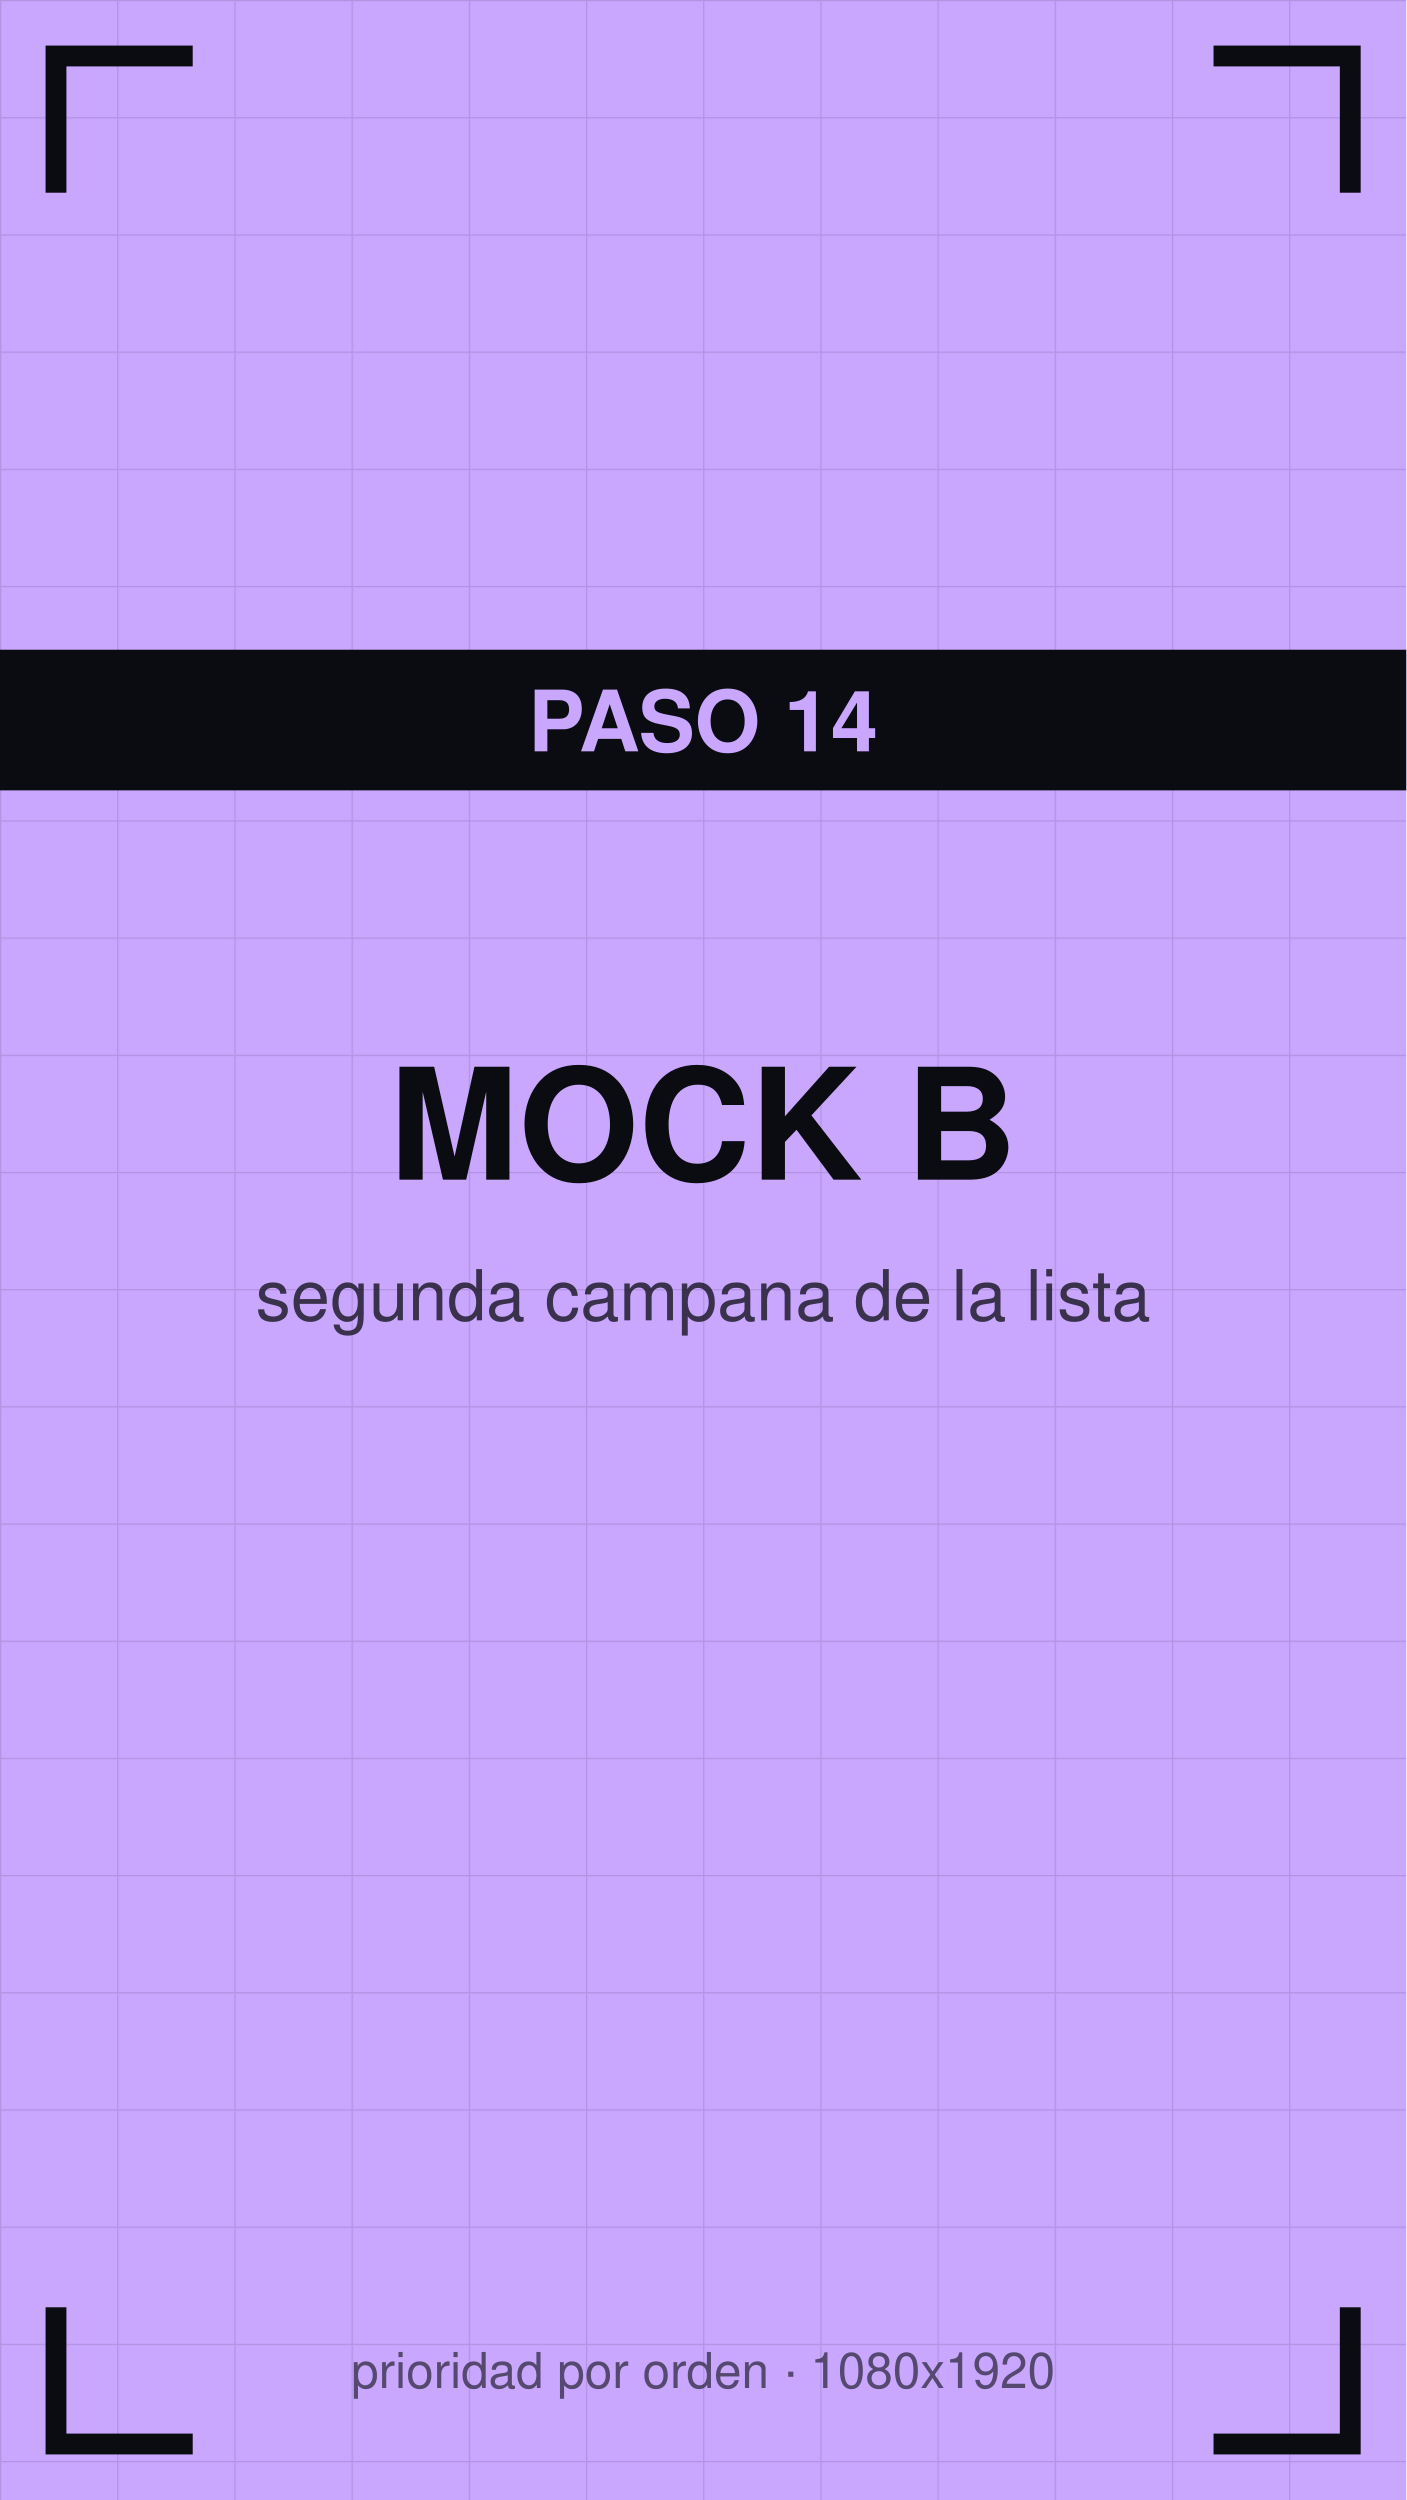
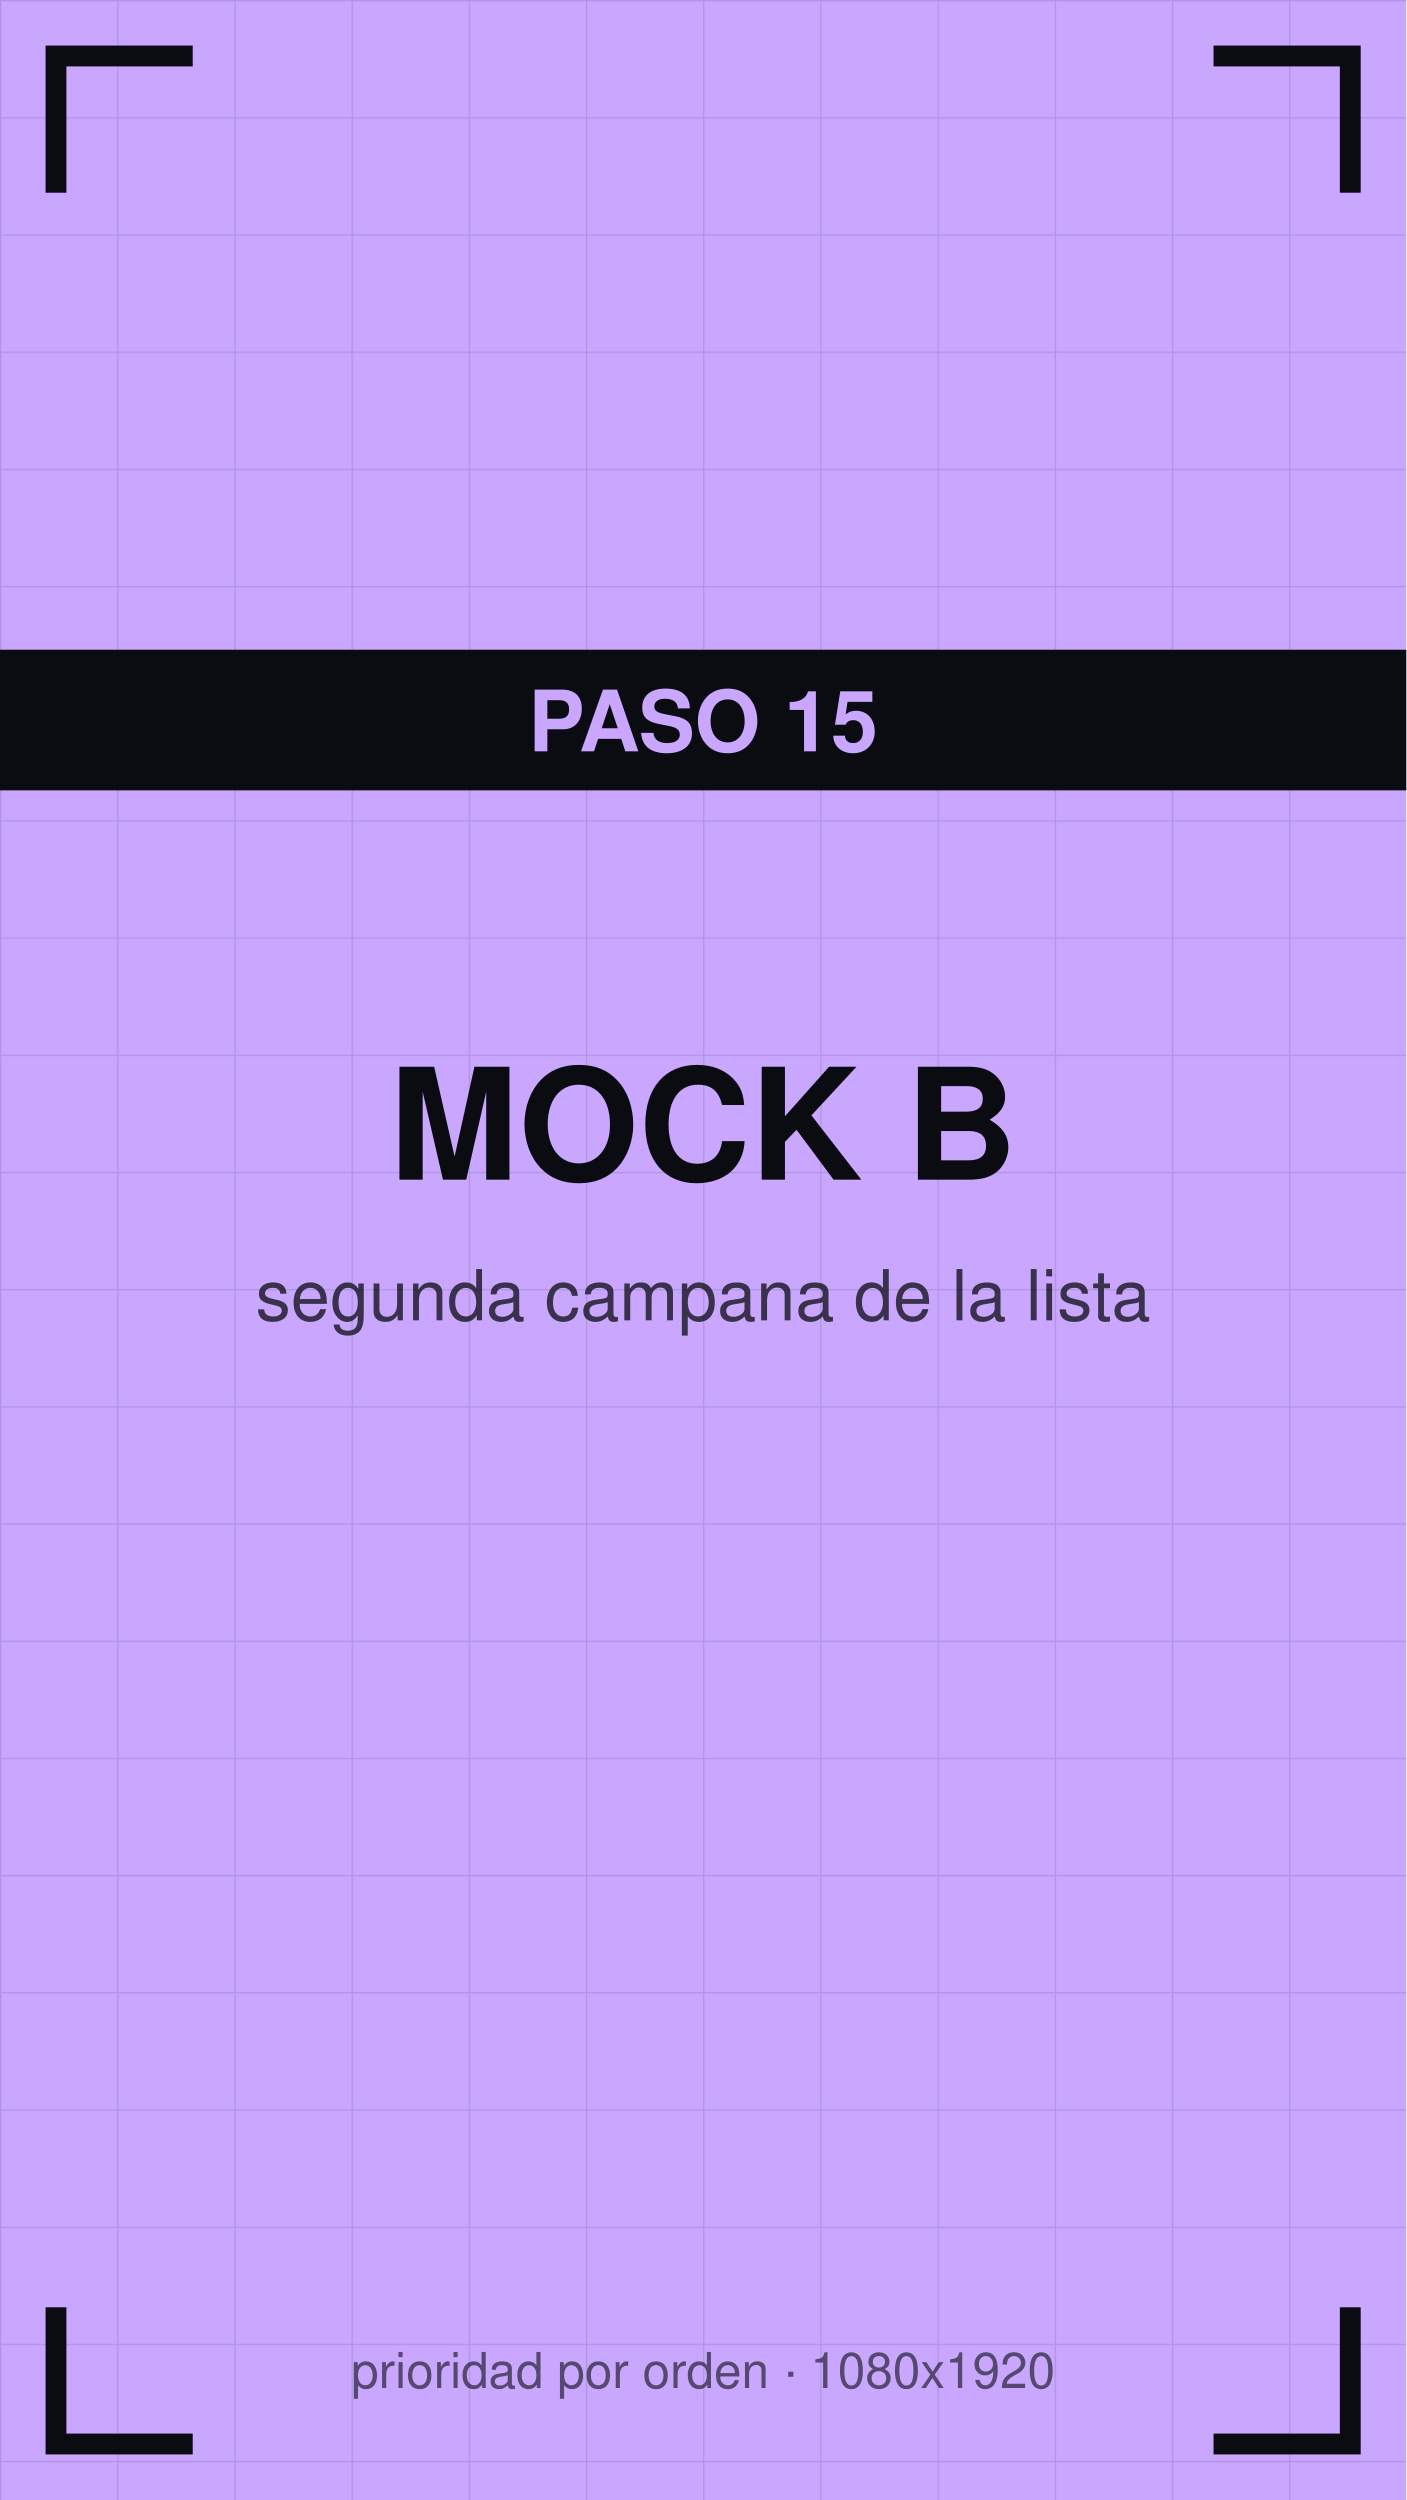
<svg xmlns="http://www.w3.org/2000/svg" viewBox="0 0 1080 1920" width="1080" height="1920">
  <defs>
    <pattern id="g" width="90" height="90" patternUnits="userSpaceOnUse">
      <path d="M90 0 L0 0 0 90" fill="none" stroke="#0b0b12" stroke-opacity="0.12" stroke-width="2" />
    </pattern>
  </defs>
  <rect width="1080" height="1920" fill="#c9a7ff" />
  <rect width="1080" height="1920" fill="url(#g)" />
  <path d="M43 140 V43 H140" stroke="#0b0b12" stroke-width="16" fill="none" stroke-linecap="square" />
  <path d="M1037 140 V43 H940" stroke="#0b0b12" stroke-width="16" fill="none" stroke-linecap="square" />
  <path d="M43 1780 V1877 H140" stroke="#0b0b12" stroke-width="16" fill="none" stroke-linecap="square" />
  <path d="M1037 1780 V1877 H940" stroke="#0b0b12" stroke-width="16" fill="none" stroke-linecap="square" />
  <text x="540" y="906" font-family="Helvetica,Arial,sans-serif" font-size="119" font-weight="bold" fill="#0b0b12" text-anchor="middle">MOCK B</text>
  <text x="540" y="1014" font-family="Helvetica,Arial,sans-serif" font-size="54" fill="#0b0b12" fill-opacity="0.75" text-anchor="middle">segunda campana de la lista</text>
  <rect y="499" width="1080" height="108" fill="#0b0b12" />
-   <text x="540" y="577" font-family="Helvetica,Arial,sans-serif" font-size="65" font-weight="bold" fill="#c9a7ff" text-anchor="middle">PASO 14</text>
+   <text x="540" y="577" font-family="Helvetica,Arial,sans-serif" font-size="65" font-weight="bold" fill="#c9a7ff" text-anchor="middle">PASO 15</text>
  <text x="540" y="1834" font-family="Helvetica,Arial,sans-serif" font-size="38" fill="#0b0b12" fill-opacity="0.6" text-anchor="middle">prioridad por orden · 1080x1920</text>
</svg>
